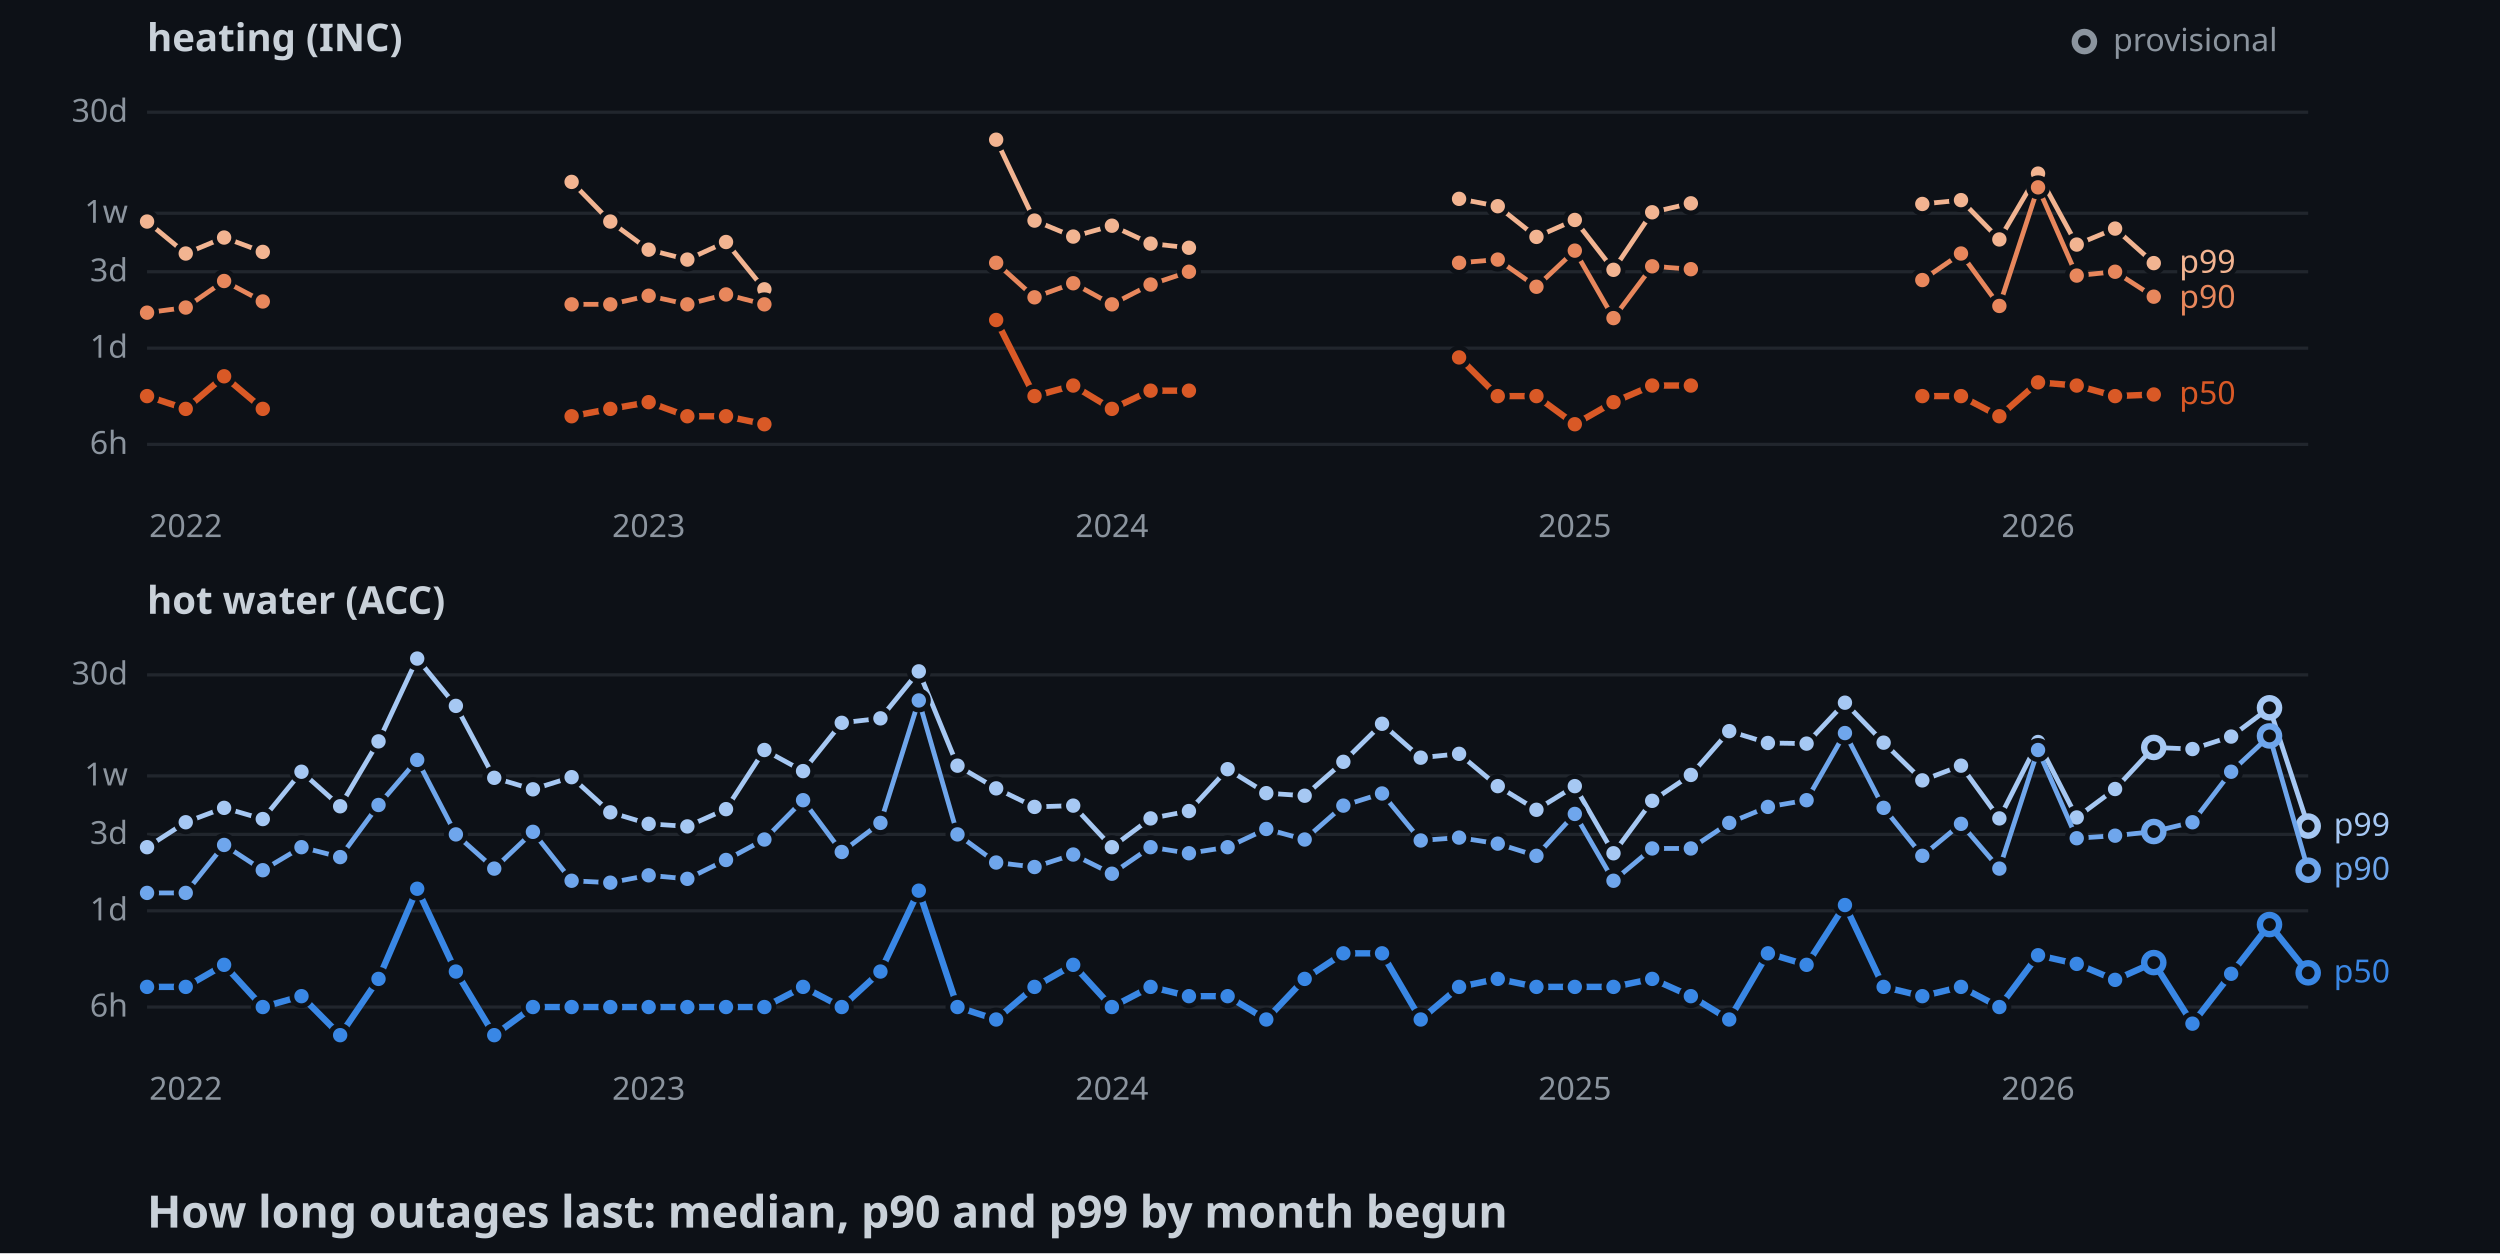
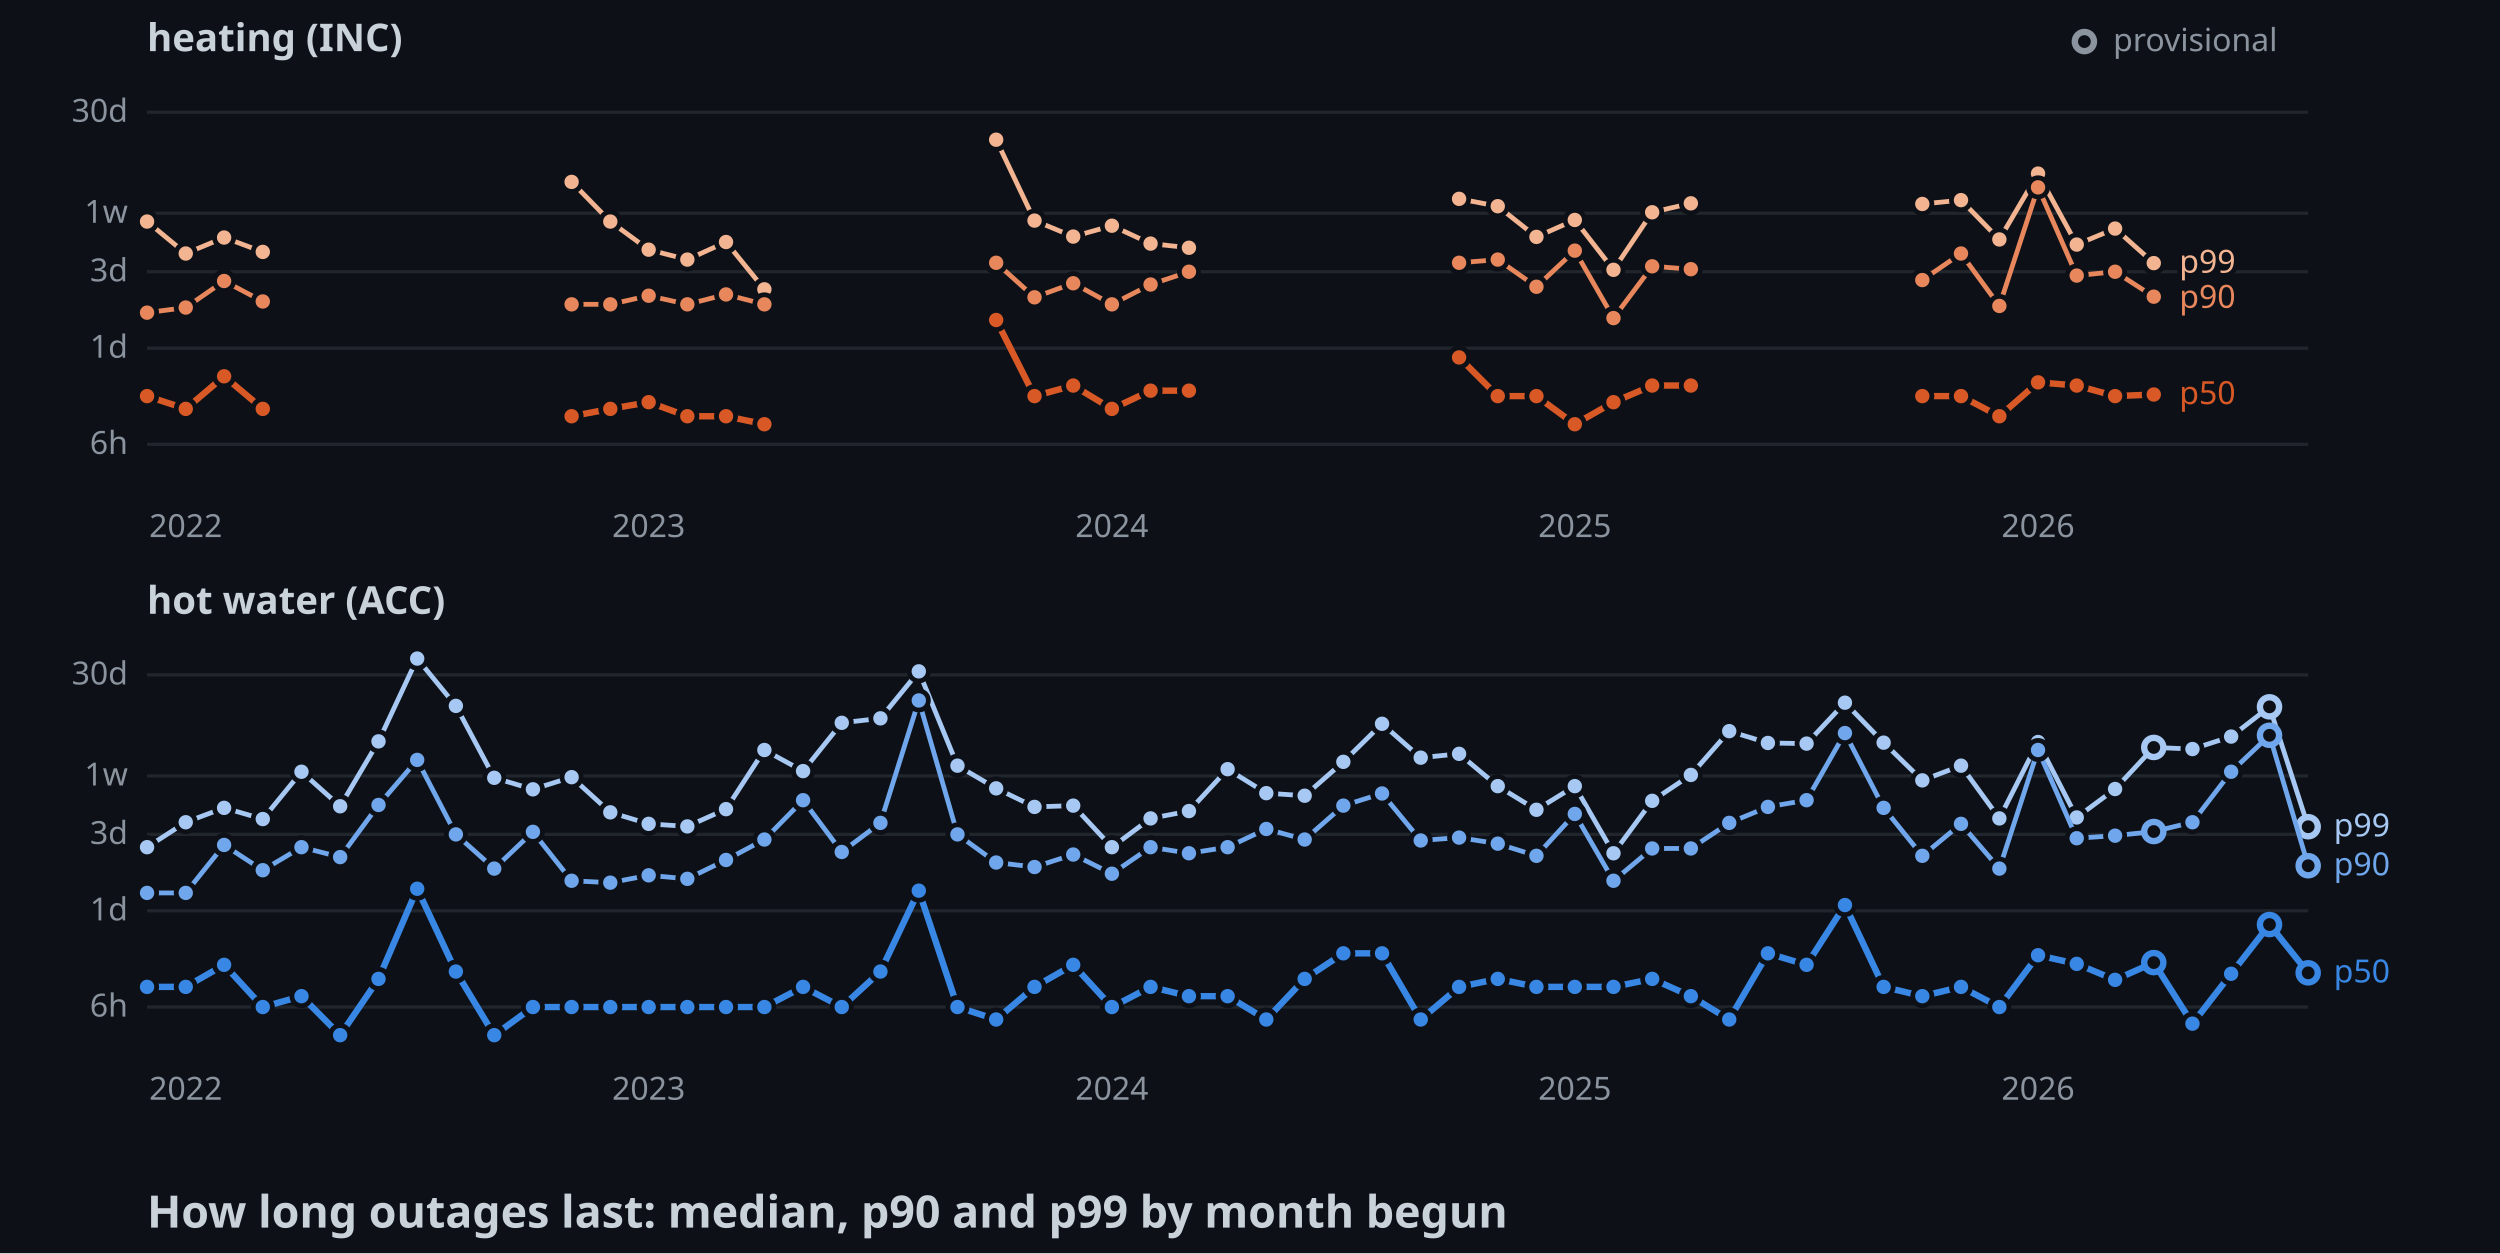
<svg xmlns="http://www.w3.org/2000/svg" width="782" height="392">
  <style>
    .axis { font: 10px sans-serif; fill: #8b949e; }
    .label { font: 10px sans-serif; paint-order: stroke; stroke: #0d1117; stroke-width: 3px; }
    .panel { font: bold 12px sans-serif; fill: #c9d1d9; }
    .title { font: bold 14px sans-serif; fill: #c9d1d9; }
  </style>
  <rect width="100%" height="100%" fill="#0d1117" />
  <text x="46" y="16" class="panel">heating (INC)</text>
  <line x1="46" y1="139" x2="722" y2="139" stroke="#21262d" />
  <text x="40" y="142" text-anchor="end" class="axis">6h</text>
  <line x1="46" y1="108.9" x2="722" y2="108.9" stroke="#21262d" />
  <text x="40" y="111.9" text-anchor="end" class="axis">1d</text>
  <line x1="46" y1="85" x2="722" y2="85" stroke="#21262d" />
  <text x="40" y="88" text-anchor="end" class="axis">3d</text>
  <line x1="46" y1="66.7" x2="722" y2="66.7" stroke="#21262d" />
  <text x="40" y="69.7" text-anchor="end" class="axis">1w</text>
  <line x1="46" y1="35.1" x2="722" y2="35.1" stroke="#21262d" />
  <text x="40" y="38.1" text-anchor="end" class="axis">30d</text>
  <text x="58.1" y="168" text-anchor="middle" class="axis">2022</text>
  <text x="202.9" y="168" text-anchor="middle" class="axis">2023</text>
  <text x="347.8" y="168" text-anchor="middle" class="axis">2024</text>
  <text x="492.6" y="168" text-anchor="middle" class="axis">2025</text>
  <text x="637.5" y="168" text-anchor="middle" class="axis">2026</text>
  <polyline points="46,69.3 58.1,79.3 70.1,74.3 82.2,78.8" fill="none" stroke-width="1.5" stroke="#f2b491" />
  <polyline points="178.8,56.9 190.9,69.3 202.9,78.1 215,81.2 227.1,75.7 239.1,90.5" fill="none" stroke-width="1.5" stroke="#f2b491" />
  <polyline points="311.6,43.7 323.6,69 335.7,74 347.8,70.6 359.9,76.2 371.9,77.5" fill="none" stroke-width="1.5" stroke="#f2b491" />
  <polyline points="456.4,62.2 468.5,64.5 480.6,74.1 492.6,68.8 504.7,84.4 516.8,66.4 528.9,63.6" fill="none" stroke-width="1.5" stroke="#f2b491" />
  <polyline points="601.3,63.8 613.4,62.6 625.4,74.9 637.5,54.3 649.6,76.5 661.6,71.5 673.7,82.3" fill="none" stroke-width="1.5" stroke="#f2b491" />
  <circle cx="46" cy="69.3" r="3" stroke="#0d1117" stroke-width="1.5" fill="#f2b491" />
  <circle cx="58.1" cy="79.3" r="3" stroke="#0d1117" stroke-width="1.5" fill="#f2b491" />
  <circle cx="70.1" cy="74.3" r="3" stroke="#0d1117" stroke-width="1.5" fill="#f2b491" />
  <circle cx="82.2" cy="78.8" r="3" stroke="#0d1117" stroke-width="1.5" fill="#f2b491" />
  <circle cx="178.8" cy="56.9" r="3" stroke="#0d1117" stroke-width="1.5" fill="#f2b491" />
  <circle cx="190.9" cy="69.3" r="3" stroke="#0d1117" stroke-width="1.5" fill="#f2b491" />
  <circle cx="202.9" cy="78.1" r="3" stroke="#0d1117" stroke-width="1.5" fill="#f2b491" />
  <circle cx="215" cy="81.2" r="3" stroke="#0d1117" stroke-width="1.5" fill="#f2b491" />
  <circle cx="227.1" cy="75.7" r="3" stroke="#0d1117" stroke-width="1.5" fill="#f2b491" />
  <circle cx="239.1" cy="90.5" r="3" stroke="#0d1117" stroke-width="1.5" fill="#f2b491" />
  <circle cx="311.6" cy="43.7" r="3" stroke="#0d1117" stroke-width="1.5" fill="#f2b491" />
  <circle cx="323.6" cy="69" r="3" stroke="#0d1117" stroke-width="1.5" fill="#f2b491" />
  <circle cx="335.7" cy="74" r="3" stroke="#0d1117" stroke-width="1.5" fill="#f2b491" />
  <circle cx="347.8" cy="70.6" r="3" stroke="#0d1117" stroke-width="1.5" fill="#f2b491" />
  <circle cx="359.9" cy="76.2" r="3" stroke="#0d1117" stroke-width="1.5" fill="#f2b491" />
  <circle cx="371.9" cy="77.5" r="3" stroke="#0d1117" stroke-width="1.5" fill="#f2b491" />
  <circle cx="456.4" cy="62.2" r="3" stroke="#0d1117" stroke-width="1.5" fill="#f2b491" />
  <circle cx="468.5" cy="64.5" r="3" stroke="#0d1117" stroke-width="1.5" fill="#f2b491" />
  <circle cx="480.6" cy="74.1" r="3" stroke="#0d1117" stroke-width="1.5" fill="#f2b491" />
  <circle cx="492.6" cy="68.8" r="3" stroke="#0d1117" stroke-width="1.5" fill="#f2b491" />
  <circle cx="504.7" cy="84.4" r="3" stroke="#0d1117" stroke-width="1.5" fill="#f2b491" />
  <circle cx="516.8" cy="66.4" r="3" stroke="#0d1117" stroke-width="1.5" fill="#f2b491" />
  <circle cx="528.9" cy="63.6" r="3" stroke="#0d1117" stroke-width="1.5" fill="#f2b491" />
  <circle cx="601.3" cy="63.8" r="3" stroke="#0d1117" stroke-width="1.5" fill="#f2b491" />
  <circle cx="613.4" cy="62.6" r="3" stroke="#0d1117" stroke-width="1.5" fill="#f2b491" />
  <circle cx="625.4" cy="74.9" r="3" stroke="#0d1117" stroke-width="1.5" fill="#f2b491" />
  <circle cx="637.5" cy="54.3" r="3" stroke="#0d1117" stroke-width="1.5" fill="#f2b491" />
  <circle cx="649.6" cy="76.5" r="3" stroke="#0d1117" stroke-width="1.5" fill="#f2b491" />
  <circle cx="661.6" cy="71.5" r="3" stroke="#0d1117" stroke-width="1.5" fill="#f2b491" />
  <circle cx="673.7" cy="82.3" r="3" stroke="#0d1117" stroke-width="1.5" fill="#f2b491" />
  <polyline points="46,97.8 58.1,96.2 70.1,87.9 82.2,94.3" fill="none" stroke-width="1.5" stroke="#e8875c" />
  <polyline points="178.8,95.2 190.9,95.2 202.9,92.5 215,95.2 227.1,92.1 239.1,95.2" fill="none" stroke-width="1.5" stroke="#e8875c" />
  <polyline points="311.6,82.2 323.6,93 335.7,88.6 347.8,95.2 359.9,89 371.9,85" fill="none" stroke-width="1.5" stroke="#e8875c" />
  <polyline points="456.4,82.2 468.5,81.2 480.6,89.7 492.6,78.4 504.7,99.5 516.8,83.3 528.9,84.2" fill="none" stroke-width="1.5" stroke="#e8875c" />
  <polyline points="601.3,87.6 613.4,79.3 625.4,95.7 637.5,58.6 649.6,86.2 661.6,85 673.7,92.8" fill="none" stroke-width="1.5" stroke="#e8875c" />
  <circle cx="46" cy="97.8" r="3" stroke="#0d1117" stroke-width="1.5" fill="#e8875c" />
  <circle cx="58.1" cy="96.2" r="3" stroke="#0d1117" stroke-width="1.5" fill="#e8875c" />
  <circle cx="70.1" cy="87.9" r="3" stroke="#0d1117" stroke-width="1.5" fill="#e8875c" />
  <circle cx="82.2" cy="94.3" r="3" stroke="#0d1117" stroke-width="1.5" fill="#e8875c" />
  <circle cx="178.8" cy="95.2" r="3" stroke="#0d1117" stroke-width="1.5" fill="#e8875c" />
  <circle cx="190.9" cy="95.2" r="3" stroke="#0d1117" stroke-width="1.5" fill="#e8875c" />
  <circle cx="202.9" cy="92.5" r="3" stroke="#0d1117" stroke-width="1.5" fill="#e8875c" />
  <circle cx="215" cy="95.2" r="3" stroke="#0d1117" stroke-width="1.5" fill="#e8875c" />
  <circle cx="227.1" cy="92.1" r="3" stroke="#0d1117" stroke-width="1.5" fill="#e8875c" />
  <circle cx="239.1" cy="95.2" r="3" stroke="#0d1117" stroke-width="1.5" fill="#e8875c" />
  <circle cx="311.6" cy="82.2" r="3" stroke="#0d1117" stroke-width="1.5" fill="#e8875c" />
  <circle cx="323.6" cy="93" r="3" stroke="#0d1117" stroke-width="1.5" fill="#e8875c" />
  <circle cx="335.7" cy="88.6" r="3" stroke="#0d1117" stroke-width="1.5" fill="#e8875c" />
  <circle cx="347.8" cy="95.2" r="3" stroke="#0d1117" stroke-width="1.5" fill="#e8875c" />
  <circle cx="359.9" cy="89" r="3" stroke="#0d1117" stroke-width="1.5" fill="#e8875c" />
  <circle cx="371.9" cy="85" r="3" stroke="#0d1117" stroke-width="1.5" fill="#e8875c" />
  <circle cx="456.4" cy="82.2" r="3" stroke="#0d1117" stroke-width="1.5" fill="#e8875c" />
  <circle cx="468.5" cy="81.2" r="3" stroke="#0d1117" stroke-width="1.5" fill="#e8875c" />
  <circle cx="480.6" cy="89.7" r="3" stroke="#0d1117" stroke-width="1.5" fill="#e8875c" />
  <circle cx="492.6" cy="78.4" r="3" stroke="#0d1117" stroke-width="1.5" fill="#e8875c" />
  <circle cx="504.7" cy="99.5" r="3" stroke="#0d1117" stroke-width="1.5" fill="#e8875c" />
  <circle cx="516.8" cy="83.3" r="3" stroke="#0d1117" stroke-width="1.5" fill="#e8875c" />
  <circle cx="528.9" cy="84.2" r="3" stroke="#0d1117" stroke-width="1.5" fill="#e8875c" />
  <circle cx="601.3" cy="87.6" r="3" stroke="#0d1117" stroke-width="1.5" fill="#e8875c" />
  <circle cx="613.4" cy="79.3" r="3" stroke="#0d1117" stroke-width="1.5" fill="#e8875c" />
  <circle cx="625.4" cy="95.7" r="3" stroke="#0d1117" stroke-width="1.5" fill="#e8875c" />
  <circle cx="637.5" cy="58.6" r="3" stroke="#0d1117" stroke-width="1.5" fill="#e8875c" />
  <circle cx="649.6" cy="86.2" r="3" stroke="#0d1117" stroke-width="1.5" fill="#e8875c" />
  <circle cx="661.6" cy="85" r="3" stroke="#0d1117" stroke-width="1.5" fill="#e8875c" />
  <circle cx="673.7" cy="92.8" r="3" stroke="#0d1117" stroke-width="1.5" fill="#e8875c" />
  <polyline points="46,123.9 58.1,127.9 70.1,117.7 82.2,127.9" fill="none" stroke-width="2" stroke="#d95926" />
  <polyline points="178.8,130.2 190.9,127.9 202.9,125.8 215,130.2 227.1,130.2 239.1,132.7" fill="none" stroke-width="2" stroke="#d95926" />
  <polyline points="311.6,100.1 323.6,123.9 335.7,120.6 347.8,127.9 359.9,122.2 371.9,122.2" fill="none" stroke-width="2" stroke="#d95926" />
  <polyline points="456.4,111.8 468.5,123.9 480.6,123.9 492.6,132.7 504.7,125.8 516.8,120.6 528.9,120.6" fill="none" stroke-width="2" stroke="#d95926" />
  <polyline points="601.3,123.9 613.4,123.9 625.4,130.2 637.5,119.6 649.6,120.6 661.6,123.9 673.7,123.4" fill="none" stroke-width="2" stroke="#d95926" />
  <circle cx="46" cy="123.9" r="3" stroke="#0d1117" stroke-width="1.5" fill="#d95926" />
  <circle cx="58.1" cy="127.9" r="3" stroke="#0d1117" stroke-width="1.5" fill="#d95926" />
  <circle cx="70.1" cy="117.7" r="3" stroke="#0d1117" stroke-width="1.5" fill="#d95926" />
  <circle cx="82.2" cy="127.9" r="3" stroke="#0d1117" stroke-width="1.5" fill="#d95926" />
  <circle cx="178.8" cy="130.2" r="3" stroke="#0d1117" stroke-width="1.5" fill="#d95926" />
  <circle cx="190.9" cy="127.9" r="3" stroke="#0d1117" stroke-width="1.5" fill="#d95926" />
  <circle cx="202.9" cy="125.8" r="3" stroke="#0d1117" stroke-width="1.5" fill="#d95926" />
  <circle cx="215" cy="130.2" r="3" stroke="#0d1117" stroke-width="1.5" fill="#d95926" />
  <circle cx="227.1" cy="130.2" r="3" stroke="#0d1117" stroke-width="1.5" fill="#d95926" />
  <circle cx="239.1" cy="132.7" r="3" stroke="#0d1117" stroke-width="1.5" fill="#d95926" />
  <circle cx="311.6" cy="100.1" r="3" stroke="#0d1117" stroke-width="1.5" fill="#d95926" />
  <circle cx="323.6" cy="123.9" r="3" stroke="#0d1117" stroke-width="1.5" fill="#d95926" />
  <circle cx="335.7" cy="120.6" r="3" stroke="#0d1117" stroke-width="1.5" fill="#d95926" />
  <circle cx="347.8" cy="127.9" r="3" stroke="#0d1117" stroke-width="1.5" fill="#d95926" />
  <circle cx="359.9" cy="122.2" r="3" stroke="#0d1117" stroke-width="1.5" fill="#d95926" />
  <circle cx="371.9" cy="122.2" r="3" stroke="#0d1117" stroke-width="1.5" fill="#d95926" />
  <circle cx="456.4" cy="111.8" r="3" stroke="#0d1117" stroke-width="1.5" fill="#d95926" />
  <circle cx="468.5" cy="123.9" r="3" stroke="#0d1117" stroke-width="1.5" fill="#d95926" />
  <circle cx="480.6" cy="123.9" r="3" stroke="#0d1117" stroke-width="1.5" fill="#d95926" />
  <circle cx="492.6" cy="132.7" r="3" stroke="#0d1117" stroke-width="1.5" fill="#d95926" />
  <circle cx="504.7" cy="125.8" r="3" stroke="#0d1117" stroke-width="1.5" fill="#d95926" />
  <circle cx="516.8" cy="120.6" r="3" stroke="#0d1117" stroke-width="1.5" fill="#d95926" />
  <circle cx="528.9" cy="120.6" r="3" stroke="#0d1117" stroke-width="1.5" fill="#d95926" />
  <circle cx="601.3" cy="123.9" r="3" stroke="#0d1117" stroke-width="1.5" fill="#d95926" />
  <circle cx="613.4" cy="123.9" r="3" stroke="#0d1117" stroke-width="1.5" fill="#d95926" />
  <circle cx="625.4" cy="130.2" r="3" stroke="#0d1117" stroke-width="1.5" fill="#d95926" />
  <circle cx="637.5" cy="119.6" r="3" stroke="#0d1117" stroke-width="1.5" fill="#d95926" />
  <circle cx="649.6" cy="120.6" r="3" stroke="#0d1117" stroke-width="1.5" fill="#d95926" />
  <circle cx="661.6" cy="123.9" r="3" stroke="#0d1117" stroke-width="1.5" fill="#d95926" />
  <circle cx="673.7" cy="123.4" r="3" stroke="#0d1117" stroke-width="1.5" fill="#d95926" />
  <text x="681.7" y="85.3" class="label" fill="#f2b491">p99</text>
  <text x="681.7" y="96.3" class="label" fill="#e8875c">p90</text>
  <text x="681.7" y="126.4" class="label" fill="#d95926">p50</text>
  <text x="46" y="192" class="panel">hot water (ACC)</text>
  <line x1="46" y1="315" x2="722" y2="315" stroke="#21262d" />
  <text x="40" y="318" text-anchor="end" class="axis">6h</text>
  <line x1="46" y1="284.9" x2="722" y2="284.9" stroke="#21262d" />
  <text x="40" y="287.9" text-anchor="end" class="axis">1d</text>
  <line x1="46" y1="261" x2="722" y2="261" stroke="#21262d" />
  <text x="40" y="264" text-anchor="end" class="axis">3d</text>
  <line x1="46" y1="242.7" x2="722" y2="242.7" stroke="#21262d" />
  <text x="40" y="245.7" text-anchor="end" class="axis">1w</text>
  <line x1="46" y1="211.1" x2="722" y2="211.1" stroke="#21262d" />
  <text x="40" y="214.1" text-anchor="end" class="axis">30d</text>
  <text x="58.1" y="344" text-anchor="middle" class="axis">2022</text>
  <text x="202.9" y="344" text-anchor="middle" class="axis">2023</text>
  <text x="347.8" y="344" text-anchor="middle" class="axis">2024</text>
  <text x="492.6" y="344" text-anchor="middle" class="axis">2025</text>
  <text x="637.5" y="344" text-anchor="middle" class="axis">2026</text>
-   <polyline points="46,265 58.1,257.2 70.1,252.7 82.2,256.2 94.3,241.4 106.4,252.2 118.4,231.9 130.5,206 142.6,220.8 154.6,243.3 166.7,246.9 178.8,243.1 190.9,254.1 202.9,257.7 215,258.5 227.1,253.1 239.1,234.6 251.2,241.2 263.3,226.1 275.4,224.7 287.4,210 299.5,239.5 311.6,246.6 323.6,252.4 335.7,252 347.8,265 359.9,256 371.9,253.7 384,240.6 396.1,248.1 408.1,248.9 420.2,238.3 432.3,226.4 444.4,237 456.4,235.8 468.5,245.9 480.6,253.3 492.6,245.9 504.7,266.9 516.8,250.5 528.9,242.4 540.9,228.7 553,232.4 565.1,232.6 577.1,219.8 589.2,232.3 601.3,244.1 613.4,239.5 625.4,256 637.5,232.1 649.6,255.7 661.6,246.8 673.7,233.8 685.8,234.3 697.9,230.4 709.9,221.4 722,258.4" fill="none" stroke-width="1.5" stroke="#a6c8f3" />
+   <polyline points="46,265 58.1,257.2 70.1,252.7 82.2,256.2 94.3,241.4 106.4,252.2 118.4,231.9 130.5,206 142.6,220.8 154.6,243.3 166.7,246.9 178.8,243.1 190.9,254.1 202.9,257.7 215,258.5 227.1,253.1 239.1,234.6 251.2,241.2 263.3,226.1 275.4,224.7 287.4,210 299.5,239.5 311.6,246.6 323.6,252.4 335.7,252 347.8,265 359.9,256 371.9,253.7 384,240.6 396.1,248.1 408.1,248.9 420.2,238.3 432.3,226.4 444.4,237 456.4,235.8 468.5,245.9 480.6,253.3 492.6,245.9 504.7,266.9 516.8,250.5 528.9,242.4 540.9,228.7 553,232.4 565.1,232.6 577.1,219.8 589.2,232.3 601.3,244.1 613.4,239.5 625.4,256 637.5,232.1 649.6,255.7 661.6,246.8 673.7,233.8 685.8,234.3 697.9,230.4 709.9,221.1 722,258.6" fill="none" stroke-width="1.5" stroke="#a6c8f3" />
  <circle cx="46" cy="265" r="3" stroke="#0d1117" stroke-width="1.5" fill="#a6c8f3" />
  <circle cx="58.1" cy="257.2" r="3" stroke="#0d1117" stroke-width="1.5" fill="#a6c8f3" />
  <circle cx="70.1" cy="252.7" r="3" stroke="#0d1117" stroke-width="1.5" fill="#a6c8f3" />
  <circle cx="82.2" cy="256.2" r="3" stroke="#0d1117" stroke-width="1.5" fill="#a6c8f3" />
  <circle cx="94.3" cy="241.4" r="3" stroke="#0d1117" stroke-width="1.5" fill="#a6c8f3" />
  <circle cx="106.4" cy="252.2" r="3" stroke="#0d1117" stroke-width="1.5" fill="#a6c8f3" />
  <circle cx="118.4" cy="231.9" r="3" stroke="#0d1117" stroke-width="1.5" fill="#a6c8f3" />
  <circle cx="130.5" cy="206" r="3" stroke="#0d1117" stroke-width="1.5" fill="#a6c8f3" />
  <circle cx="142.6" cy="220.8" r="3" stroke="#0d1117" stroke-width="1.5" fill="#a6c8f3" />
  <circle cx="154.6" cy="243.3" r="3" stroke="#0d1117" stroke-width="1.5" fill="#a6c8f3" />
  <circle cx="166.7" cy="246.9" r="3" stroke="#0d1117" stroke-width="1.5" fill="#a6c8f3" />
  <circle cx="178.8" cy="243.1" r="3" stroke="#0d1117" stroke-width="1.5" fill="#a6c8f3" />
  <circle cx="190.9" cy="254.1" r="3" stroke="#0d1117" stroke-width="1.5" fill="#a6c8f3" />
  <circle cx="202.9" cy="257.7" r="3" stroke="#0d1117" stroke-width="1.5" fill="#a6c8f3" />
  <circle cx="215" cy="258.5" r="3" stroke="#0d1117" stroke-width="1.5" fill="#a6c8f3" />
  <circle cx="227.1" cy="253.1" r="3" stroke="#0d1117" stroke-width="1.5" fill="#a6c8f3" />
  <circle cx="239.1" cy="234.6" r="3" stroke="#0d1117" stroke-width="1.5" fill="#a6c8f3" />
  <circle cx="251.2" cy="241.2" r="3" stroke="#0d1117" stroke-width="1.5" fill="#a6c8f3" />
  <circle cx="263.3" cy="226.1" r="3" stroke="#0d1117" stroke-width="1.5" fill="#a6c8f3" />
  <circle cx="275.4" cy="224.7" r="3" stroke="#0d1117" stroke-width="1.5" fill="#a6c8f3" />
  <circle cx="287.4" cy="210" r="3" stroke="#0d1117" stroke-width="1.5" fill="#a6c8f3" />
  <circle cx="299.5" cy="239.5" r="3" stroke="#0d1117" stroke-width="1.5" fill="#a6c8f3" />
  <circle cx="311.6" cy="246.6" r="3" stroke="#0d1117" stroke-width="1.5" fill="#a6c8f3" />
  <circle cx="323.6" cy="252.4" r="3" stroke="#0d1117" stroke-width="1.5" fill="#a6c8f3" />
  <circle cx="335.7" cy="252" r="3" stroke="#0d1117" stroke-width="1.5" fill="#a6c8f3" />
  <circle cx="347.8" cy="265" r="3" stroke="#0d1117" stroke-width="1.5" fill="#a6c8f3" />
  <circle cx="359.9" cy="256" r="3" stroke="#0d1117" stroke-width="1.5" fill="#a6c8f3" />
  <circle cx="371.9" cy="253.7" r="3" stroke="#0d1117" stroke-width="1.5" fill="#a6c8f3" />
  <circle cx="384" cy="240.6" r="3" stroke="#0d1117" stroke-width="1.5" fill="#a6c8f3" />
  <circle cx="396.1" cy="248.1" r="3" stroke="#0d1117" stroke-width="1.5" fill="#a6c8f3" />
  <circle cx="408.1" cy="248.9" r="3" stroke="#0d1117" stroke-width="1.5" fill="#a6c8f3" />
  <circle cx="420.2" cy="238.3" r="3" stroke="#0d1117" stroke-width="1.5" fill="#a6c8f3" />
  <circle cx="432.3" cy="226.4" r="3" stroke="#0d1117" stroke-width="1.5" fill="#a6c8f3" />
  <circle cx="444.4" cy="237" r="3" stroke="#0d1117" stroke-width="1.5" fill="#a6c8f3" />
  <circle cx="456.4" cy="235.8" r="3" stroke="#0d1117" stroke-width="1.5" fill="#a6c8f3" />
  <circle cx="468.5" cy="245.9" r="3" stroke="#0d1117" stroke-width="1.5" fill="#a6c8f3" />
  <circle cx="480.6" cy="253.3" r="3" stroke="#0d1117" stroke-width="1.5" fill="#a6c8f3" />
  <circle cx="492.6" cy="245.9" r="3" stroke="#0d1117" stroke-width="1.5" fill="#a6c8f3" />
  <circle cx="504.7" cy="266.9" r="3" stroke="#0d1117" stroke-width="1.5" fill="#a6c8f3" />
  <circle cx="516.8" cy="250.5" r="3" stroke="#0d1117" stroke-width="1.5" fill="#a6c8f3" />
  <circle cx="528.9" cy="242.4" r="3" stroke="#0d1117" stroke-width="1.5" fill="#a6c8f3" />
  <circle cx="540.9" cy="228.7" r="3" stroke="#0d1117" stroke-width="1.5" fill="#a6c8f3" />
  <circle cx="553" cy="232.4" r="3" stroke="#0d1117" stroke-width="1.5" fill="#a6c8f3" />
  <circle cx="565.1" cy="232.6" r="3" stroke="#0d1117" stroke-width="1.5" fill="#a6c8f3" />
  <circle cx="577.1" cy="219.8" r="3" stroke="#0d1117" stroke-width="1.5" fill="#a6c8f3" />
  <circle cx="589.2" cy="232.3" r="3" stroke="#0d1117" stroke-width="1.5" fill="#a6c8f3" />
  <circle cx="601.3" cy="244.1" r="3" stroke="#0d1117" stroke-width="1.5" fill="#a6c8f3" />
  <circle cx="613.4" cy="239.5" r="3" stroke="#0d1117" stroke-width="1.5" fill="#a6c8f3" />
  <circle cx="625.4" cy="256" r="3" stroke="#0d1117" stroke-width="1.5" fill="#a6c8f3" />
  <circle cx="637.5" cy="232.1" r="3" stroke="#0d1117" stroke-width="1.5" fill="#a6c8f3" />
  <circle cx="649.6" cy="255.7" r="3" stroke="#0d1117" stroke-width="1.5" fill="#a6c8f3" />
  <circle cx="661.6" cy="246.8" r="3" stroke="#0d1117" stroke-width="1.5" fill="#a6c8f3" />
  <circle cx="673.7" cy="233.8" r="3" fill="#0d1117" stroke-width="2" stroke="#a6c8f3" />
  <circle cx="685.8" cy="234.3" r="3" stroke="#0d1117" stroke-width="1.5" fill="#a6c8f3" />
  <circle cx="697.9" cy="230.4" r="3" stroke="#0d1117" stroke-width="1.5" fill="#a6c8f3" />
-   <circle cx="709.9" cy="221.4" r="3" fill="#0d1117" stroke-width="2" stroke="#a6c8f3" />
-   <circle cx="722" cy="258.4" r="3" fill="#0d1117" stroke-width="2" stroke="#a6c8f3" />
-   <polyline points="46,279.3 58.1,279.3 70.1,264.3 82.2,272.2 94.3,265 106.4,268.1 118.4,251.8 130.5,237.7 142.6,261 154.6,271.7 166.7,260.2 178.8,275.5 190.9,276.1 202.9,273.8 215,274.9 227.1,269 239.1,262.6 251.2,250.3 263.3,266.5 275.4,257.4 287.4,219.1 299.5,261 311.6,269.8 323.6,271.2 335.7,267.3 347.8,273.3 359.9,265 371.9,266.9 384,265 396.1,259.3 408.1,262.6 420.2,252 432.3,248.2 444.4,262.9 456.4,262 468.5,263.9 480.6,267.7 492.6,254.6 504.7,275.5 516.8,265.4 528.9,265.4 540.9,257.4 553,252.4 565.1,250.3 577.1,229.3 589.2,252.7 601.3,267.7 613.4,257.7 625.4,271.7 637.5,234.6 649.6,262.2 661.6,261.4 673.7,260.1 685.8,257.2 697.9,241.4 709.9,230.2 722,272.2" fill="none" stroke-width="1.5" stroke="#6fa6ec" />
+   <circle cx="709.9" cy="221.1" r="3" fill="#0d1117" stroke-width="2" stroke="#a6c8f3" />
+   <circle cx="722" cy="258.6" r="3" fill="#0d1117" stroke-width="2" stroke="#a6c8f3" />
+   <polyline points="46,279.3 58.1,279.3 70.1,264.3 82.2,272.2 94.3,265 106.4,268.1 118.4,251.8 130.5,237.7 142.6,261 154.6,271.7 166.7,260.2 178.8,275.5 190.9,276.1 202.9,273.8 215,274.9 227.1,269 239.1,262.6 251.2,250.3 263.3,266.5 275.4,257.4 287.4,219.1 299.5,261 311.6,269.8 323.6,271.2 335.7,267.3 347.8,273.3 359.9,265 371.9,266.9 384,265 396.1,259.3 408.1,262.6 420.2,252 432.3,248.2 444.4,262.9 456.4,262 468.5,263.9 480.6,267.7 492.6,254.6 504.7,275.5 516.8,265.4 528.9,265.4 540.9,257.4 553,252.4 565.1,250.3 577.1,229.3 589.2,252.7 601.3,267.7 613.4,257.7 625.4,271.7 637.5,234.6 649.6,262.2 661.6,261.4 673.7,260.1 685.8,257.2 697.9,241.4 709.9,230 722,270.8" fill="none" stroke-width="1.5" stroke="#6fa6ec" />
  <circle cx="46" cy="279.3" r="3" stroke="#0d1117" stroke-width="1.5" fill="#6fa6ec" />
  <circle cx="58.1" cy="279.3" r="3" stroke="#0d1117" stroke-width="1.5" fill="#6fa6ec" />
  <circle cx="70.1" cy="264.3" r="3" stroke="#0d1117" stroke-width="1.5" fill="#6fa6ec" />
  <circle cx="82.2" cy="272.2" r="3" stroke="#0d1117" stroke-width="1.5" fill="#6fa6ec" />
  <circle cx="94.3" cy="265" r="3" stroke="#0d1117" stroke-width="1.5" fill="#6fa6ec" />
  <circle cx="106.4" cy="268.1" r="3" stroke="#0d1117" stroke-width="1.5" fill="#6fa6ec" />
  <circle cx="118.4" cy="251.8" r="3" stroke="#0d1117" stroke-width="1.5" fill="#6fa6ec" />
  <circle cx="130.5" cy="237.7" r="3" stroke="#0d1117" stroke-width="1.5" fill="#6fa6ec" />
  <circle cx="142.6" cy="261" r="3" stroke="#0d1117" stroke-width="1.5" fill="#6fa6ec" />
  <circle cx="154.6" cy="271.7" r="3" stroke="#0d1117" stroke-width="1.5" fill="#6fa6ec" />
  <circle cx="166.7" cy="260.2" r="3" stroke="#0d1117" stroke-width="1.5" fill="#6fa6ec" />
  <circle cx="178.8" cy="275.5" r="3" stroke="#0d1117" stroke-width="1.5" fill="#6fa6ec" />
  <circle cx="190.9" cy="276.1" r="3" stroke="#0d1117" stroke-width="1.5" fill="#6fa6ec" />
  <circle cx="202.9" cy="273.8" r="3" stroke="#0d1117" stroke-width="1.5" fill="#6fa6ec" />
  <circle cx="215" cy="274.9" r="3" stroke="#0d1117" stroke-width="1.5" fill="#6fa6ec" />
  <circle cx="227.1" cy="269" r="3" stroke="#0d1117" stroke-width="1.5" fill="#6fa6ec" />
  <circle cx="239.1" cy="262.6" r="3" stroke="#0d1117" stroke-width="1.5" fill="#6fa6ec" />
  <circle cx="251.2" cy="250.3" r="3" stroke="#0d1117" stroke-width="1.5" fill="#6fa6ec" />
  <circle cx="263.3" cy="266.5" r="3" stroke="#0d1117" stroke-width="1.5" fill="#6fa6ec" />
  <circle cx="275.4" cy="257.4" r="3" stroke="#0d1117" stroke-width="1.5" fill="#6fa6ec" />
  <circle cx="287.4" cy="219.1" r="3" stroke="#0d1117" stroke-width="1.5" fill="#6fa6ec" />
  <circle cx="299.5" cy="261" r="3" stroke="#0d1117" stroke-width="1.5" fill="#6fa6ec" />
  <circle cx="311.6" cy="269.8" r="3" stroke="#0d1117" stroke-width="1.5" fill="#6fa6ec" />
  <circle cx="323.6" cy="271.2" r="3" stroke="#0d1117" stroke-width="1.5" fill="#6fa6ec" />
  <circle cx="335.7" cy="267.3" r="3" stroke="#0d1117" stroke-width="1.5" fill="#6fa6ec" />
  <circle cx="347.8" cy="273.3" r="3" stroke="#0d1117" stroke-width="1.5" fill="#6fa6ec" />
  <circle cx="359.9" cy="265" r="3" stroke="#0d1117" stroke-width="1.5" fill="#6fa6ec" />
  <circle cx="371.9" cy="266.9" r="3" stroke="#0d1117" stroke-width="1.5" fill="#6fa6ec" />
  <circle cx="384" cy="265" r="3" stroke="#0d1117" stroke-width="1.5" fill="#6fa6ec" />
  <circle cx="396.1" cy="259.3" r="3" stroke="#0d1117" stroke-width="1.5" fill="#6fa6ec" />
  <circle cx="408.1" cy="262.6" r="3" stroke="#0d1117" stroke-width="1.5" fill="#6fa6ec" />
  <circle cx="420.2" cy="252" r="3" stroke="#0d1117" stroke-width="1.5" fill="#6fa6ec" />
  <circle cx="432.3" cy="248.2" r="3" stroke="#0d1117" stroke-width="1.5" fill="#6fa6ec" />
  <circle cx="444.4" cy="262.9" r="3" stroke="#0d1117" stroke-width="1.5" fill="#6fa6ec" />
  <circle cx="456.4" cy="262" r="3" stroke="#0d1117" stroke-width="1.5" fill="#6fa6ec" />
  <circle cx="468.5" cy="263.9" r="3" stroke="#0d1117" stroke-width="1.5" fill="#6fa6ec" />
  <circle cx="480.6" cy="267.7" r="3" stroke="#0d1117" stroke-width="1.5" fill="#6fa6ec" />
  <circle cx="492.6" cy="254.6" r="3" stroke="#0d1117" stroke-width="1.5" fill="#6fa6ec" />
  <circle cx="504.7" cy="275.5" r="3" stroke="#0d1117" stroke-width="1.5" fill="#6fa6ec" />
  <circle cx="516.8" cy="265.4" r="3" stroke="#0d1117" stroke-width="1.5" fill="#6fa6ec" />
  <circle cx="528.9" cy="265.4" r="3" stroke="#0d1117" stroke-width="1.5" fill="#6fa6ec" />
  <circle cx="540.9" cy="257.4" r="3" stroke="#0d1117" stroke-width="1.5" fill="#6fa6ec" />
  <circle cx="553" cy="252.4" r="3" stroke="#0d1117" stroke-width="1.5" fill="#6fa6ec" />
  <circle cx="565.1" cy="250.3" r="3" stroke="#0d1117" stroke-width="1.5" fill="#6fa6ec" />
  <circle cx="577.1" cy="229.3" r="3" stroke="#0d1117" stroke-width="1.5" fill="#6fa6ec" />
  <circle cx="589.2" cy="252.7" r="3" stroke="#0d1117" stroke-width="1.5" fill="#6fa6ec" />
  <circle cx="601.3" cy="267.7" r="3" stroke="#0d1117" stroke-width="1.5" fill="#6fa6ec" />
  <circle cx="613.4" cy="257.7" r="3" stroke="#0d1117" stroke-width="1.5" fill="#6fa6ec" />
  <circle cx="625.4" cy="271.7" r="3" stroke="#0d1117" stroke-width="1.5" fill="#6fa6ec" />
  <circle cx="637.5" cy="234.6" r="3" stroke="#0d1117" stroke-width="1.5" fill="#6fa6ec" />
  <circle cx="649.6" cy="262.2" r="3" stroke="#0d1117" stroke-width="1.5" fill="#6fa6ec" />
  <circle cx="661.6" cy="261.4" r="3" stroke="#0d1117" stroke-width="1.5" fill="#6fa6ec" />
  <circle cx="673.7" cy="260.1" r="3" fill="#0d1117" stroke-width="2" stroke="#6fa6ec" />
  <circle cx="685.8" cy="257.2" r="3" stroke="#0d1117" stroke-width="1.5" fill="#6fa6ec" />
  <circle cx="697.9" cy="241.4" r="3" stroke="#0d1117" stroke-width="1.5" fill="#6fa6ec" />
-   <circle cx="709.9" cy="230.2" r="3" fill="#0d1117" stroke-width="2" stroke="#6fa6ec" />
-   <circle cx="722" cy="272.2" r="3" fill="#0d1117" stroke-width="2" stroke="#6fa6ec" />
+   <circle cx="709.9" cy="230" r="3" fill="#0d1117" stroke-width="2" stroke="#6fa6ec" />
+   <circle cx="722" cy="270.8" r="3" fill="#0d1117" stroke-width="2" stroke="#6fa6ec" />
  <polyline points="46,308.7 58.1,308.7 70.1,301.8 82.2,315 94.3,311.6 106.4,323.8 118.4,306.2 130.5,278 142.6,303.9 154.6,323.8 166.7,315 178.8,315 190.9,315 202.9,315 215,315 227.1,315 239.1,315 251.2,308.7 263.3,315 275.4,303.9 287.4,278.6 299.5,315 311.6,318.9 323.6,308.7 335.7,301.8 347.8,315 359.9,308.7 371.9,311.6 384,311.6 396.1,318.9 408.1,306.2 420.2,298.2 432.3,298.2 444.4,318.9 456.4,308.7 468.5,306.2 480.6,308.7 492.6,308.7 504.7,308.7 516.8,306.2 528.9,311.6 540.9,318.9 553,298.2 565.1,301.8 577.1,283.1 589.2,308.7 601.3,311.6 613.4,308.7 625.4,315 637.5,298.8 649.6,301.5 661.6,306.5 673.7,301.1 685.8,320.2 697.9,304.6 709.9,289.2 722,304.3" fill="none" stroke-width="2" stroke="#3987e5" />
  <circle cx="46" cy="308.7" r="3" stroke="#0d1117" stroke-width="1.5" fill="#3987e5" />
  <circle cx="58.1" cy="308.7" r="3" stroke="#0d1117" stroke-width="1.5" fill="#3987e5" />
  <circle cx="70.1" cy="301.8" r="3" stroke="#0d1117" stroke-width="1.5" fill="#3987e5" />
  <circle cx="82.2" cy="315" r="3" stroke="#0d1117" stroke-width="1.5" fill="#3987e5" />
  <circle cx="94.3" cy="311.6" r="3" stroke="#0d1117" stroke-width="1.5" fill="#3987e5" />
  <circle cx="106.4" cy="323.8" r="3" stroke="#0d1117" stroke-width="1.5" fill="#3987e5" />
  <circle cx="118.4" cy="306.2" r="3" stroke="#0d1117" stroke-width="1.5" fill="#3987e5" />
  <circle cx="130.5" cy="278" r="3" stroke="#0d1117" stroke-width="1.5" fill="#3987e5" />
  <circle cx="142.6" cy="303.9" r="3" stroke="#0d1117" stroke-width="1.5" fill="#3987e5" />
  <circle cx="154.6" cy="323.8" r="3" stroke="#0d1117" stroke-width="1.5" fill="#3987e5" />
  <circle cx="166.7" cy="315" r="3" stroke="#0d1117" stroke-width="1.5" fill="#3987e5" />
  <circle cx="178.8" cy="315" r="3" stroke="#0d1117" stroke-width="1.5" fill="#3987e5" />
  <circle cx="190.9" cy="315" r="3" stroke="#0d1117" stroke-width="1.5" fill="#3987e5" />
  <circle cx="202.9" cy="315" r="3" stroke="#0d1117" stroke-width="1.5" fill="#3987e5" />
  <circle cx="215" cy="315" r="3" stroke="#0d1117" stroke-width="1.5" fill="#3987e5" />
  <circle cx="227.1" cy="315" r="3" stroke="#0d1117" stroke-width="1.5" fill="#3987e5" />
  <circle cx="239.1" cy="315" r="3" stroke="#0d1117" stroke-width="1.5" fill="#3987e5" />
  <circle cx="251.2" cy="308.7" r="3" stroke="#0d1117" stroke-width="1.5" fill="#3987e5" />
  <circle cx="263.3" cy="315" r="3" stroke="#0d1117" stroke-width="1.5" fill="#3987e5" />
  <circle cx="275.4" cy="303.9" r="3" stroke="#0d1117" stroke-width="1.5" fill="#3987e5" />
  <circle cx="287.4" cy="278.6" r="3" stroke="#0d1117" stroke-width="1.5" fill="#3987e5" />
  <circle cx="299.5" cy="315" r="3" stroke="#0d1117" stroke-width="1.5" fill="#3987e5" />
  <circle cx="311.6" cy="318.9" r="3" stroke="#0d1117" stroke-width="1.5" fill="#3987e5" />
  <circle cx="323.6" cy="308.7" r="3" stroke="#0d1117" stroke-width="1.5" fill="#3987e5" />
  <circle cx="335.7" cy="301.8" r="3" stroke="#0d1117" stroke-width="1.5" fill="#3987e5" />
  <circle cx="347.8" cy="315" r="3" stroke="#0d1117" stroke-width="1.5" fill="#3987e5" />
  <circle cx="359.9" cy="308.7" r="3" stroke="#0d1117" stroke-width="1.5" fill="#3987e5" />
  <circle cx="371.9" cy="311.6" r="3" stroke="#0d1117" stroke-width="1.5" fill="#3987e5" />
  <circle cx="384" cy="311.6" r="3" stroke="#0d1117" stroke-width="1.5" fill="#3987e5" />
  <circle cx="396.1" cy="318.9" r="3" stroke="#0d1117" stroke-width="1.5" fill="#3987e5" />
  <circle cx="408.1" cy="306.2" r="3" stroke="#0d1117" stroke-width="1.5" fill="#3987e5" />
  <circle cx="420.2" cy="298.2" r="3" stroke="#0d1117" stroke-width="1.5" fill="#3987e5" />
  <circle cx="432.3" cy="298.2" r="3" stroke="#0d1117" stroke-width="1.5" fill="#3987e5" />
  <circle cx="444.4" cy="318.9" r="3" stroke="#0d1117" stroke-width="1.5" fill="#3987e5" />
  <circle cx="456.4" cy="308.7" r="3" stroke="#0d1117" stroke-width="1.5" fill="#3987e5" />
  <circle cx="468.5" cy="306.2" r="3" stroke="#0d1117" stroke-width="1.5" fill="#3987e5" />
  <circle cx="480.6" cy="308.7" r="3" stroke="#0d1117" stroke-width="1.5" fill="#3987e5" />
  <circle cx="492.6" cy="308.7" r="3" stroke="#0d1117" stroke-width="1.5" fill="#3987e5" />
  <circle cx="504.7" cy="308.7" r="3" stroke="#0d1117" stroke-width="1.5" fill="#3987e5" />
  <circle cx="516.8" cy="306.2" r="3" stroke="#0d1117" stroke-width="1.5" fill="#3987e5" />
  <circle cx="528.9" cy="311.6" r="3" stroke="#0d1117" stroke-width="1.5" fill="#3987e5" />
  <circle cx="540.9" cy="318.9" r="3" stroke="#0d1117" stroke-width="1.5" fill="#3987e5" />
  <circle cx="553" cy="298.2" r="3" stroke="#0d1117" stroke-width="1.5" fill="#3987e5" />
  <circle cx="565.1" cy="301.8" r="3" stroke="#0d1117" stroke-width="1.5" fill="#3987e5" />
  <circle cx="577.1" cy="283.1" r="3" stroke="#0d1117" stroke-width="1.5" fill="#3987e5" />
  <circle cx="589.2" cy="308.7" r="3" stroke="#0d1117" stroke-width="1.5" fill="#3987e5" />
  <circle cx="601.3" cy="311.6" r="3" stroke="#0d1117" stroke-width="1.5" fill="#3987e5" />
  <circle cx="613.4" cy="308.7" r="3" stroke="#0d1117" stroke-width="1.5" fill="#3987e5" />
  <circle cx="625.4" cy="315" r="3" stroke="#0d1117" stroke-width="1.5" fill="#3987e5" />
  <circle cx="637.5" cy="298.8" r="3" stroke="#0d1117" stroke-width="1.5" fill="#3987e5" />
  <circle cx="649.6" cy="301.5" r="3" stroke="#0d1117" stroke-width="1.5" fill="#3987e5" />
  <circle cx="661.6" cy="306.5" r="3" stroke="#0d1117" stroke-width="1.5" fill="#3987e5" />
  <circle cx="673.7" cy="301.1" r="3" fill="#0d1117" stroke-width="2" stroke="#3987e5" />
  <circle cx="685.8" cy="320.2" r="3" stroke="#0d1117" stroke-width="1.5" fill="#3987e5" />
  <circle cx="697.9" cy="304.6" r="3" stroke="#0d1117" stroke-width="1.5" fill="#3987e5" />
  <circle cx="709.9" cy="289.2" r="3" fill="#0d1117" stroke-width="2" stroke="#3987e5" />
  <circle cx="722" cy="304.3" r="3" fill="#0d1117" stroke-width="2" stroke="#3987e5" />
-   <text x="730" y="261.4" class="label" fill="#a6c8f3">p99</text>
-   <text x="730" y="275.2" class="label" fill="#6fa6ec">p90</text>
+   <text x="730" y="261.6" class="label" fill="#a6c8f3">p99</text>
+   <text x="730" y="273.8" class="label" fill="#6fa6ec">p90</text>
  <text x="730" y="307.3" class="label" fill="#3987e5">p50</text>
  <circle cx="652" cy="13" r="3" fill="#0d1117" stroke-width="2" stroke="#8b949e" />
  <text x="661" y="16" class="axis">provisional</text>
  <text x="46" y="384" class="title">How long outages last: median, p90 and p99 by month begun</text>
</svg>
